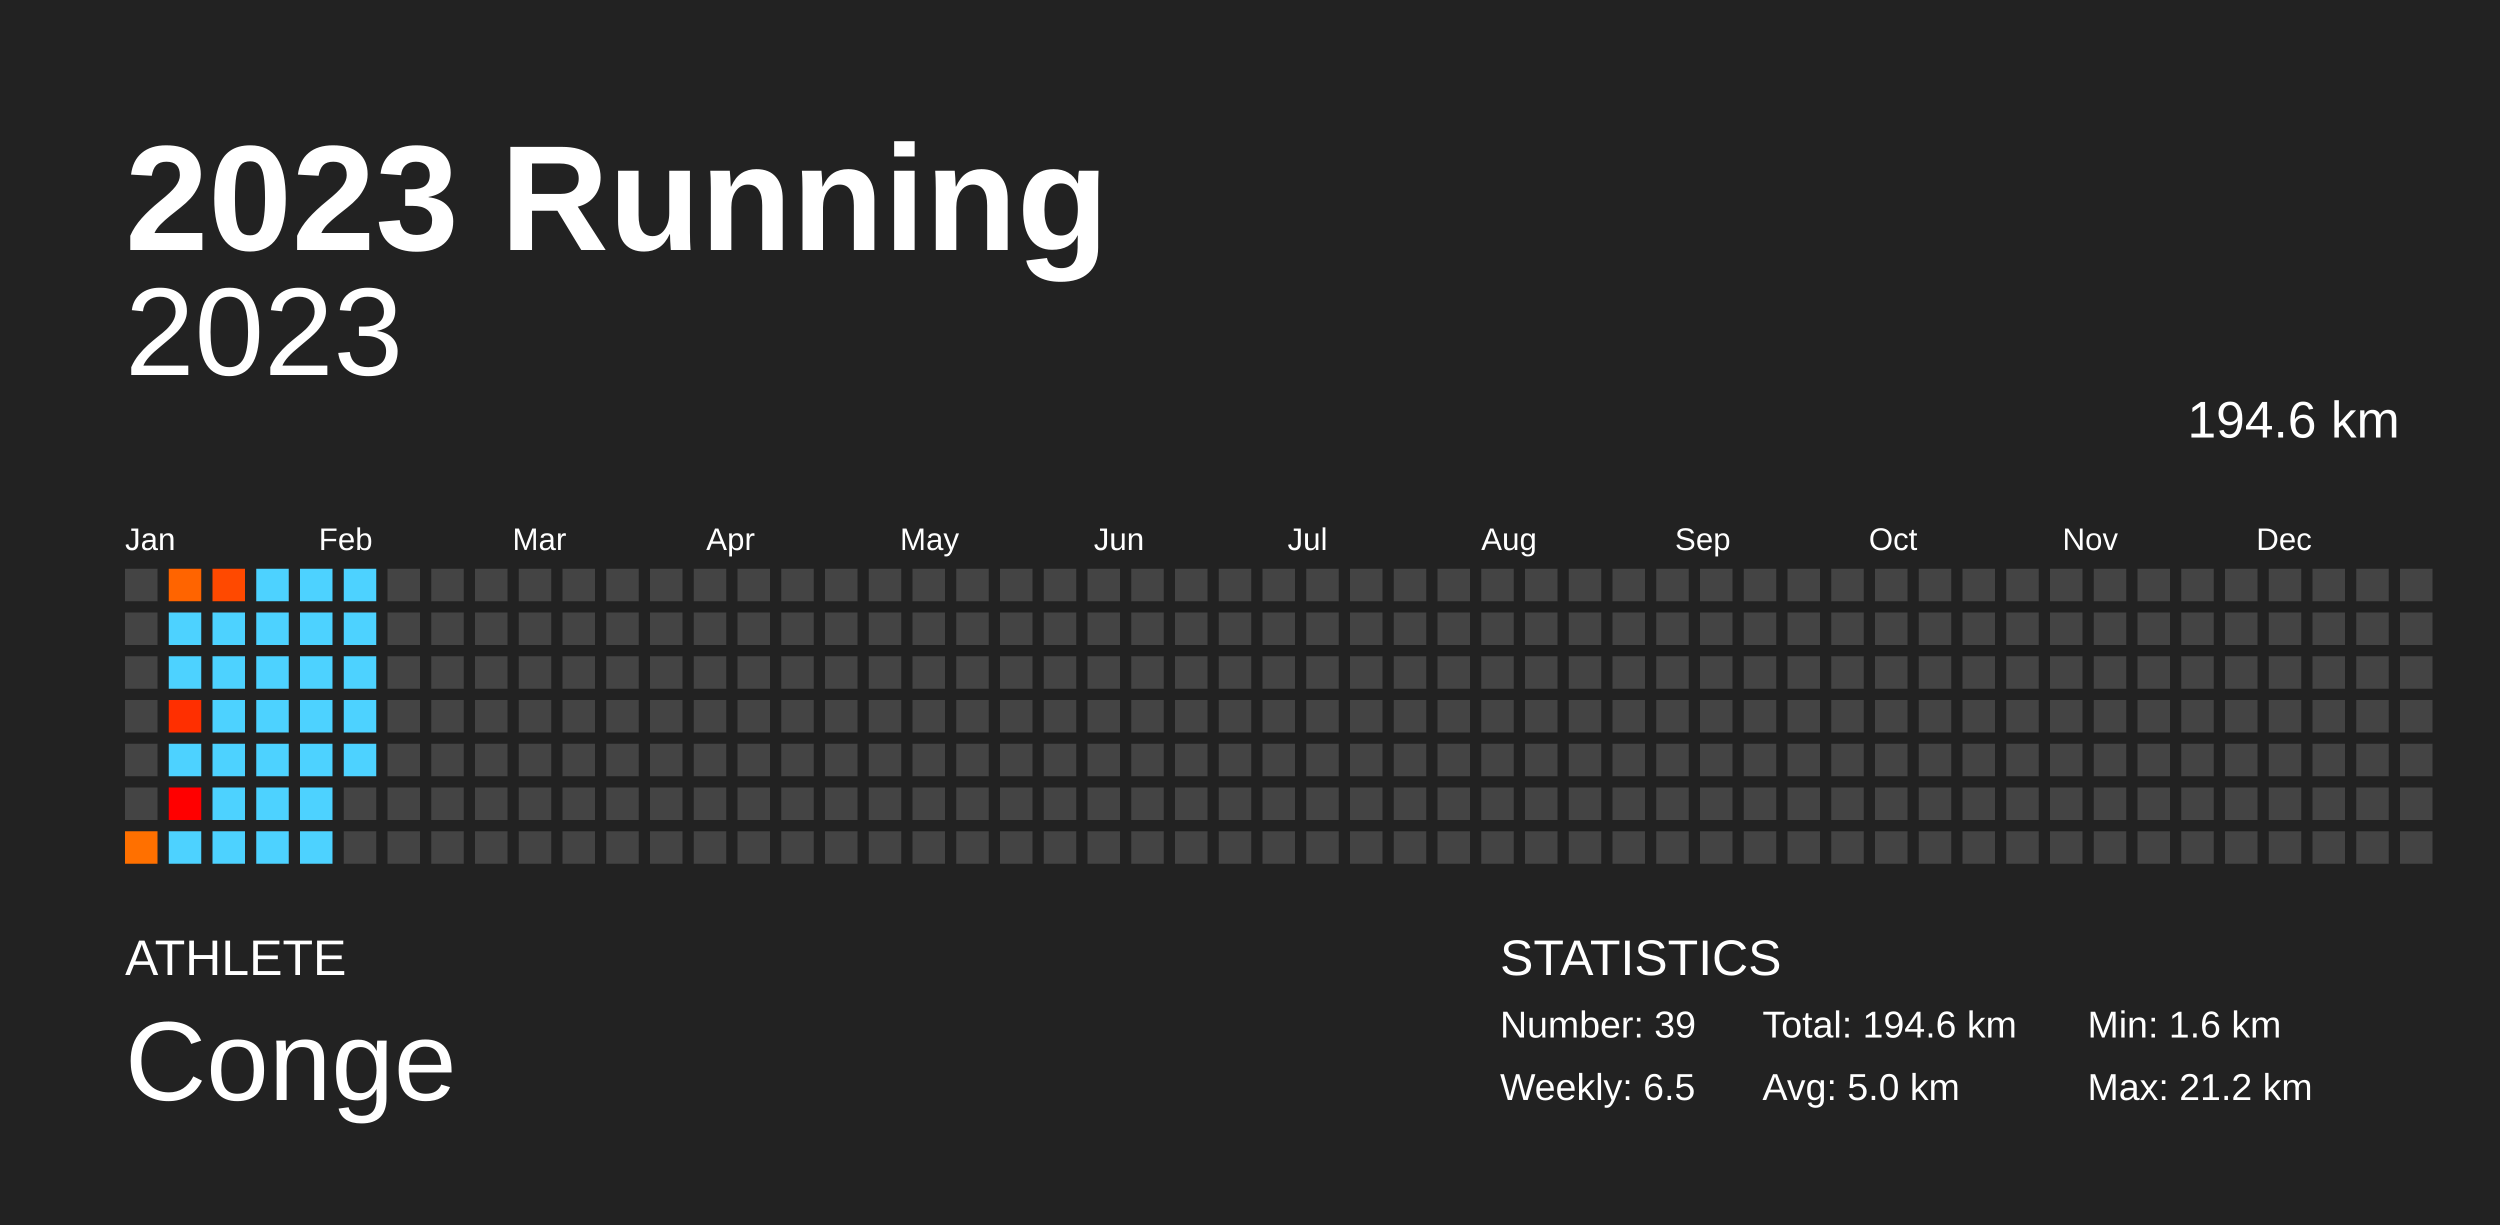
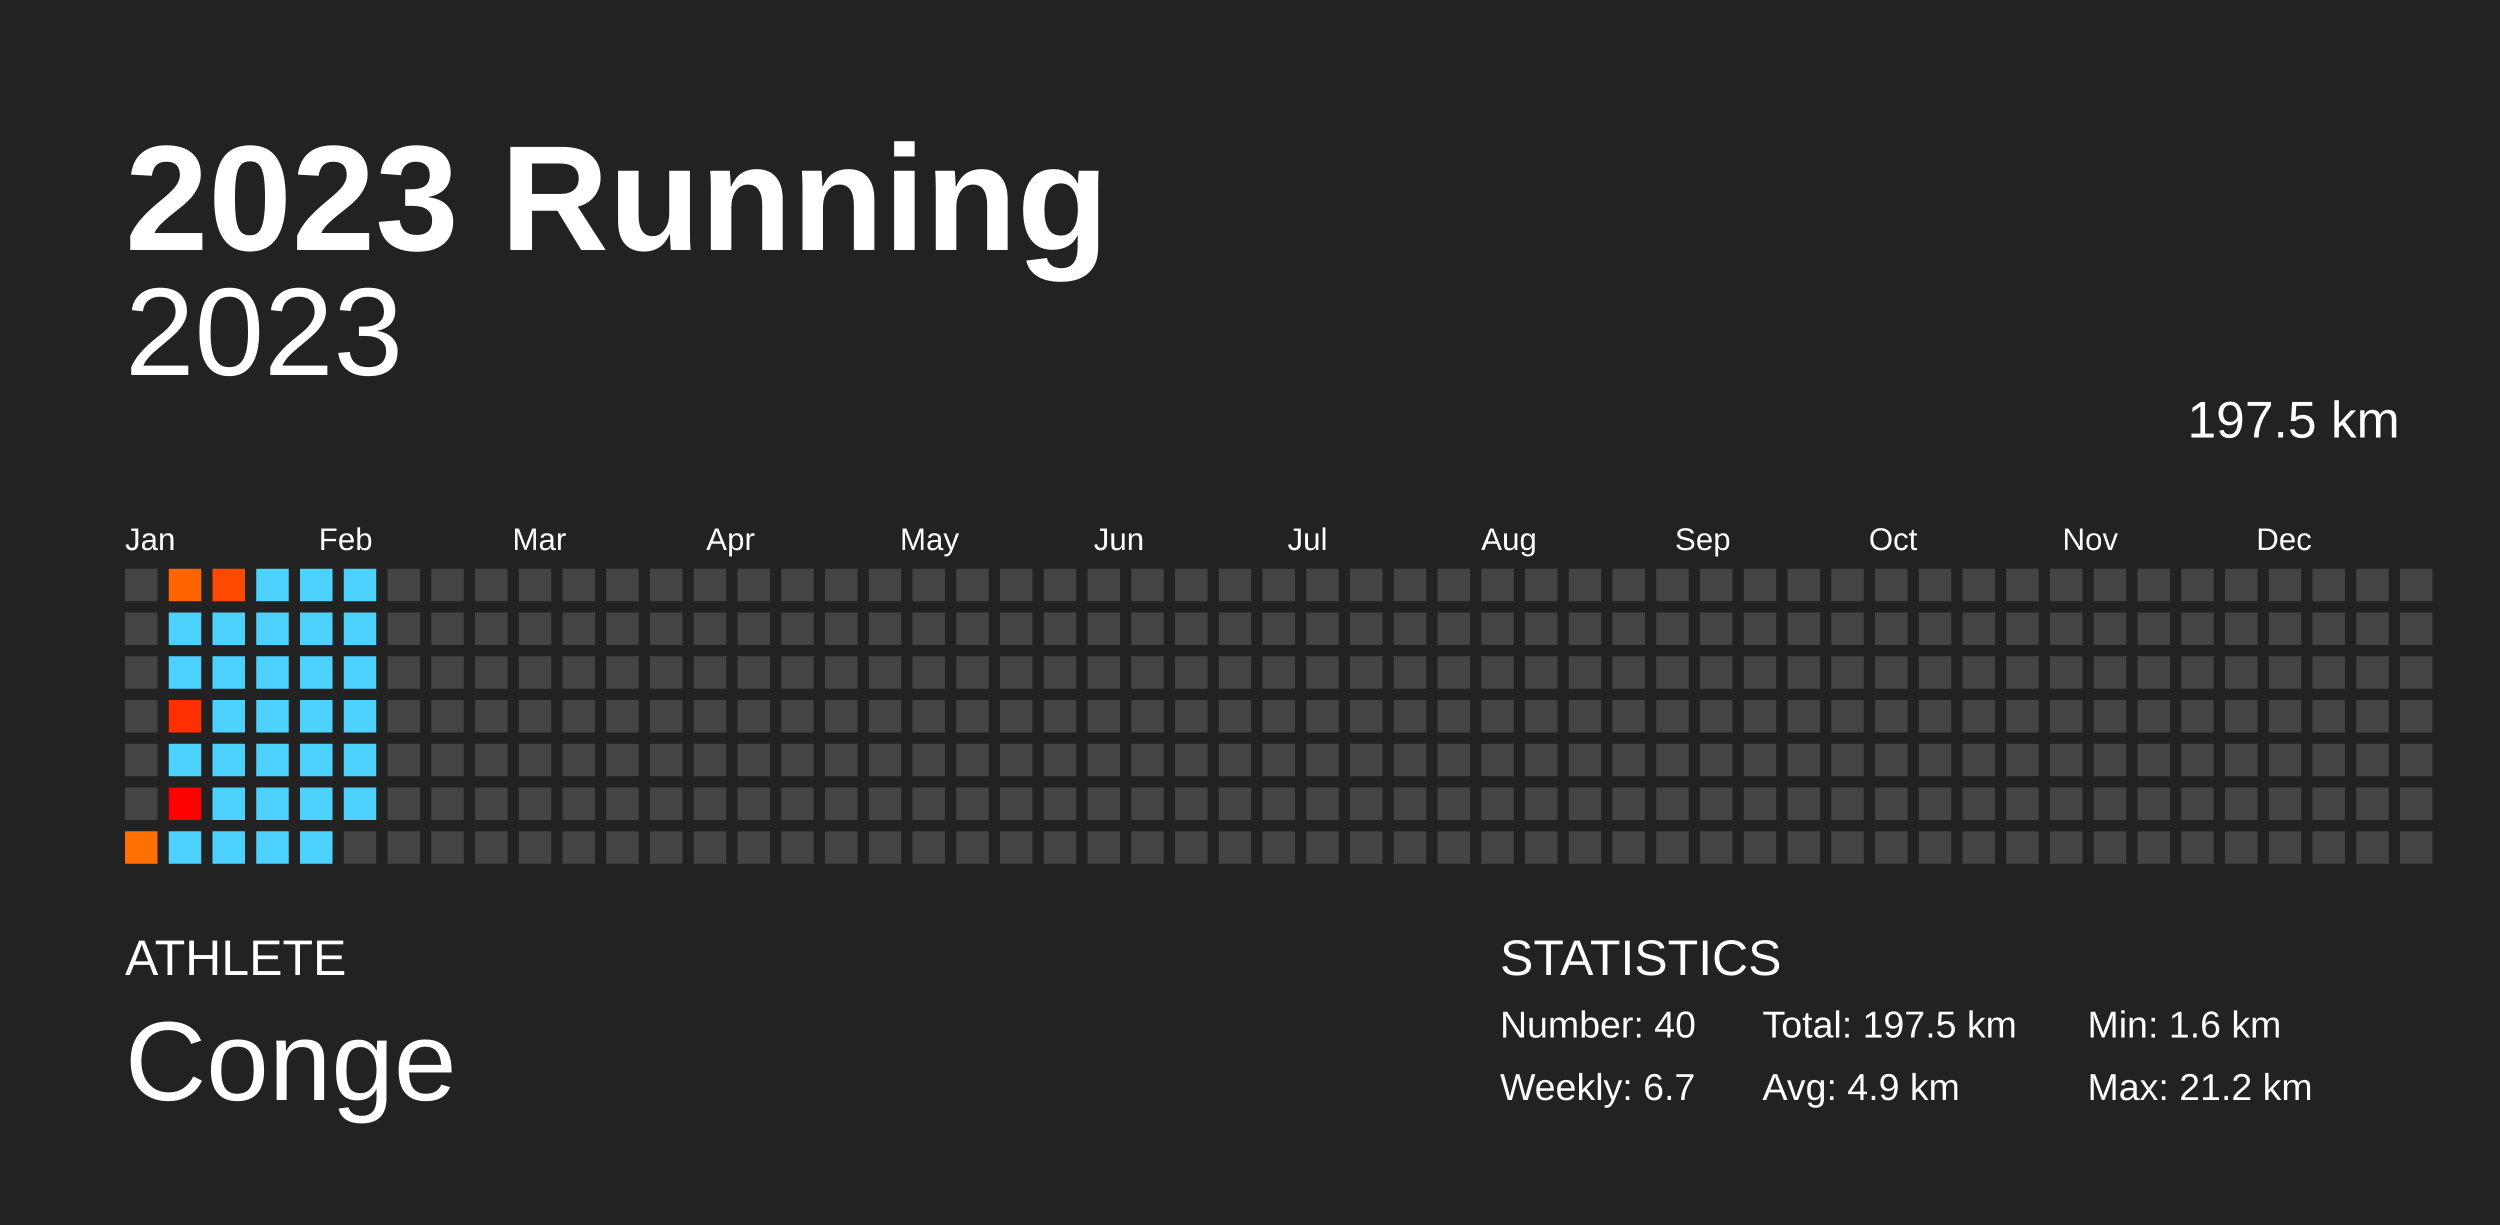
<svg xmlns="http://www.w3.org/2000/svg" baseProfile="full" height="98mm" version="1.1" viewBox="0,0,200,98" width="200mm">
  <defs />
  <rect fill="#222222" height="98" width="200" x="0" y="0" />
  <text fill="#FFFFFF" style="font-size:12px; font-family:Arial; font-weight:bold;" x="10" y="20">2023 Running</text>
  <text fill="#FFFFFF" style="font-size:4px; font-family:Arial" x="10" y="78">ATHLETE</text>
  <text fill="#FFFFFF" style="font-size:9px; font-family:Arial" x="10" y="88">Conge</text>
  <text fill="#FFFFFF" style="font-size:4px; font-family:Arial" x="120" y="78">STATISTICS</text>
-   <text fill="#FFFFFF" style="font-size:3px; font-family:Arial" x="120" y="83">Number: 39</text>
-   <text fill="#FFFFFF" style="font-size:3px; font-family:Arial" x="120" y="88">Weekly: 6.5</text>
-   <text fill="#FFFFFF" style="font-size:3px; font-family:Arial" x="141" y="83">Total: 194.6 km</text>
-   <text fill="#FFFFFF" style="font-size:3px; font-family:Arial" x="141" y="88">Avg: 5.0 km</text>
+   <text fill="#FFFFFF" style="font-size:3px; font-family:Arial" x="120" y="83">Number: 40</text>
+   <text fill="#FFFFFF" style="font-size:3px; font-family:Arial" x="120" y="88">Weekly: 6.7</text>
+   <text fill="#FFFFFF" style="font-size:3px; font-family:Arial" x="141" y="83">Total: 197.5 km</text>
+   <text fill="#FFFFFF" style="font-size:3px; font-family:Arial" x="141" y="88">Avg: 4.9 km</text>
  <text fill="#FFFFFF" style="font-size:3px; font-family:Arial" x="167" y="83">Min: 1.6 km</text>
  <text fill="#FFFFFF" style="font-size:3px; font-family:Arial" x="167" y="88">Max: 21.2 km</text>
  <text alignment-baseline="hanging" fill="#FFFFFF" style="font-size:10.0px; font-family:Arial;" x="10" y="30">2023</text>
-   <text alignment-baseline="hanging" fill="#FFFFFF" style="font-size:4.125px; font-family:Arial;" x="175" y="35">194.6 km</text>
+   <text alignment-baseline="hanging" fill="#FFFFFF" style="font-size:4.125px; font-family:Arial;" x="175" y="35">197.5 km</text>
  <text fill="#FFFFFF" style="font-size:2.5px; font-family:Arial" x="10.0" y="44">Jan</text>
  <text fill="#FFFFFF" style="font-size:2.5px; font-family:Arial" x="25.5" y="44">Feb</text>
  <text fill="#FFFFFF" style="font-size:2.5px; font-family:Arial" x="41.0" y="44">Mar</text>
  <text fill="#FFFFFF" style="font-size:2.5px; font-family:Arial" x="56.5" y="44">Apr</text>
  <text fill="#FFFFFF" style="font-size:2.5px; font-family:Arial" x="72.0" y="44">May</text>
  <text fill="#FFFFFF" style="font-size:2.5px; font-family:Arial" x="87.5" y="44">Jun</text>
  <text fill="#FFFFFF" style="font-size:2.5px; font-family:Arial" x="103.0" y="44">Jul</text>
  <text fill="#FFFFFF" style="font-size:2.5px; font-family:Arial" x="118.5" y="44">Aug</text>
  <text fill="#FFFFFF" style="font-size:2.5px; font-family:Arial" x="134.0" y="44">Sep</text>
  <text fill="#FFFFFF" style="font-size:2.5px; font-family:Arial" x="149.5" y="44">Oct</text>
  <text fill="#FFFFFF" style="font-size:2.5px; font-family:Arial" x="165.0" y="44">Nov</text>
  <text fill="#FFFFFF" style="font-size:2.5px; font-family:Arial" x="180.5" y="44">Dec</text>
  <rect fill="#444444" height="2.6" width="2.6" x="10.0" y="45.5" />
  <rect fill="#444444" height="2.6" width="2.6" x="10.0" y="49.0" />
  <rect fill="#444444" height="2.6" width="2.6" x="10.0" y="52.5" />
  <rect fill="#444444" height="2.6" width="2.6" x="10.0" y="56.0" />
  <rect fill="#444444" height="2.6" width="2.6" x="10.0" y="59.5" />
  <rect fill="#444444" height="2.6" width="2.6" x="10.0" y="63.0" />
  <rect fill="#ff7000" height="2.6" width="2.6" x="10.0" y="66.5" />
  <rect fill="#ff6400" height="2.6" width="2.6" x="13.5" y="45.5" />
  <rect fill="#4dd2ff" height="2.6" width="2.6" x="13.5" y="49.0" />
  <rect fill="#4dd2ff" height="2.6" width="2.6" x="13.5" y="52.5" />
  <rect fill="#ff2f00" height="2.6" width="2.6" x="13.5" y="56.0" />
  <rect fill="#4dd2ff" height="2.6" width="2.6" x="13.5" y="59.5" />
  <rect fill="red" height="2.6" width="2.6" x="13.5" y="63.0" />
  <rect fill="#4dd2ff" height="2.6" width="2.6" x="13.5" y="66.5" />
  <rect fill="#ff4900" height="2.6" width="2.6" x="17.0" y="45.5" />
  <rect fill="#4dd2ff" height="2.6" width="2.6" x="17.0" y="49.0" />
  <rect fill="#4dd2ff" height="2.6" width="2.6" x="17.0" y="52.5" />
  <rect fill="#4dd2ff" height="2.6" width="2.6" x="17.0" y="56.0" />
  <rect fill="#4dd2ff" height="2.6" width="2.6" x="17.0" y="59.5" />
  <rect fill="#4dd2ff" height="2.6" width="2.6" x="17.0" y="63.0" />
  <rect fill="#4dd2ff" height="2.6" width="2.6" x="17.0" y="66.5" />
  <rect fill="#4dd2ff" height="2.6" width="2.6" x="20.5" y="45.5" />
  <rect fill="#4dd2ff" height="2.6" width="2.6" x="20.5" y="49.0" />
  <rect fill="#4dd2ff" height="2.6" width="2.6" x="20.5" y="52.5" />
  <rect fill="#4dd2ff" height="2.6" width="2.6" x="20.5" y="56.0" />
  <rect fill="#4dd2ff" height="2.6" width="2.6" x="20.5" y="59.5" />
  <rect fill="#4dd2ff" height="2.6" width="2.6" x="20.5" y="63.0" />
  <rect fill="#4dd2ff" height="2.6" width="2.6" x="20.5" y="66.5" />
  <rect fill="#4dd2ff" height="2.6" width="2.6" x="24.0" y="45.5" />
  <rect fill="#4dd2ff" height="2.6" width="2.6" x="24.0" y="49.0" />
  <rect fill="#4dd2ff" height="2.6" width="2.6" x="24.0" y="52.5" />
  <rect fill="#4dd2ff" height="2.6" width="2.6" x="24.0" y="56.0" />
  <rect fill="#4dd2ff" height="2.6" width="2.6" x="24.0" y="59.5" />
  <rect fill="#4dd2ff" height="2.6" width="2.6" x="24.0" y="63.0" />
  <rect fill="#4dd2ff" height="2.6" width="2.6" x="24.0" y="66.5" />
  <rect fill="#4dd2ff" height="2.6" width="2.6" x="27.5" y="45.5" />
  <rect fill="#4dd2ff" height="2.6" width="2.6" x="27.5" y="49.0" />
  <rect fill="#4dd2ff" height="2.6" width="2.6" x="27.5" y="52.5" />
  <rect fill="#4dd2ff" height="2.6" width="2.6" x="27.5" y="56.0" />
  <rect fill="#4dd2ff" height="2.6" width="2.6" x="27.5" y="59.5" />
-   <rect fill="#444444" height="2.6" width="2.6" x="27.5" y="63.0" />
+   <rect fill="#4dd2ff" height="2.6" width="2.6" x="27.5" y="63.0" />
  <rect fill="#444444" height="2.6" width="2.6" x="27.5" y="66.5" />
  <rect fill="#444444" height="2.6" width="2.6" x="31.0" y="45.5" />
  <rect fill="#444444" height="2.6" width="2.6" x="31.0" y="49.0" />
  <rect fill="#444444" height="2.6" width="2.6" x="31.0" y="52.5" />
  <rect fill="#444444" height="2.6" width="2.6" x="31.0" y="56.0" />
  <rect fill="#444444" height="2.6" width="2.6" x="31.0" y="59.5" />
  <rect fill="#444444" height="2.6" width="2.6" x="31.0" y="63.0" />
  <rect fill="#444444" height="2.6" width="2.6" x="31.0" y="66.5" />
  <rect fill="#444444" height="2.6" width="2.6" x="34.5" y="45.5" />
  <rect fill="#444444" height="2.6" width="2.6" x="34.5" y="49.0" />
  <rect fill="#444444" height="2.6" width="2.6" x="34.5" y="52.5" />
  <rect fill="#444444" height="2.6" width="2.6" x="34.5" y="56.0" />
  <rect fill="#444444" height="2.6" width="2.6" x="34.5" y="59.5" />
  <rect fill="#444444" height="2.6" width="2.6" x="34.5" y="63.0" />
  <rect fill="#444444" height="2.6" width="2.6" x="34.5" y="66.5" />
  <rect fill="#444444" height="2.6" width="2.6" x="38.0" y="45.5" />
  <rect fill="#444444" height="2.6" width="2.6" x="38.0" y="49.0" />
  <rect fill="#444444" height="2.6" width="2.6" x="38.0" y="52.5" />
  <rect fill="#444444" height="2.6" width="2.6" x="38.0" y="56.0" />
  <rect fill="#444444" height="2.6" width="2.6" x="38.0" y="59.5" />
  <rect fill="#444444" height="2.6" width="2.6" x="38.0" y="63.0" />
  <rect fill="#444444" height="2.6" width="2.6" x="38.0" y="66.5" />
  <rect fill="#444444" height="2.6" width="2.6" x="41.5" y="45.5" />
  <rect fill="#444444" height="2.6" width="2.6" x="41.5" y="49.0" />
  <rect fill="#444444" height="2.6" width="2.6" x="41.5" y="52.5" />
  <rect fill="#444444" height="2.6" width="2.6" x="41.5" y="56.0" />
  <rect fill="#444444" height="2.6" width="2.6" x="41.5" y="59.5" />
  <rect fill="#444444" height="2.6" width="2.6" x="41.5" y="63.0" />
  <rect fill="#444444" height="2.6" width="2.6" x="41.5" y="66.5" />
  <rect fill="#444444" height="2.6" width="2.6" x="45.0" y="45.5" />
  <rect fill="#444444" height="2.6" width="2.6" x="45.0" y="49.0" />
  <rect fill="#444444" height="2.6" width="2.6" x="45.0" y="52.5" />
  <rect fill="#444444" height="2.6" width="2.6" x="45.0" y="56.0" />
  <rect fill="#444444" height="2.6" width="2.6" x="45.0" y="59.5" />
  <rect fill="#444444" height="2.6" width="2.6" x="45.0" y="63.0" />
  <rect fill="#444444" height="2.6" width="2.6" x="45.0" y="66.5" />
  <rect fill="#444444" height="2.6" width="2.6" x="48.5" y="45.5" />
  <rect fill="#444444" height="2.6" width="2.6" x="48.5" y="49.0" />
  <rect fill="#444444" height="2.6" width="2.6" x="48.5" y="52.5" />
  <rect fill="#444444" height="2.6" width="2.6" x="48.5" y="56.0" />
  <rect fill="#444444" height="2.6" width="2.6" x="48.5" y="59.5" />
  <rect fill="#444444" height="2.6" width="2.6" x="48.5" y="63.0" />
  <rect fill="#444444" height="2.6" width="2.6" x="48.5" y="66.5" />
  <rect fill="#444444" height="2.6" width="2.6" x="52.0" y="45.5" />
  <rect fill="#444444" height="2.6" width="2.6" x="52.0" y="49.0" />
  <rect fill="#444444" height="2.6" width="2.6" x="52.0" y="52.5" />
  <rect fill="#444444" height="2.6" width="2.6" x="52.0" y="56.0" />
  <rect fill="#444444" height="2.6" width="2.6" x="52.0" y="59.5" />
  <rect fill="#444444" height="2.6" width="2.6" x="52.0" y="63.0" />
  <rect fill="#444444" height="2.6" width="2.6" x="52.0" y="66.5" />
  <rect fill="#444444" height="2.6" width="2.6" x="55.5" y="45.5" />
  <rect fill="#444444" height="2.6" width="2.6" x="55.5" y="49.0" />
  <rect fill="#444444" height="2.6" width="2.6" x="55.5" y="52.5" />
  <rect fill="#444444" height="2.6" width="2.6" x="55.5" y="56.0" />
  <rect fill="#444444" height="2.6" width="2.6" x="55.5" y="59.5" />
  <rect fill="#444444" height="2.6" width="2.6" x="55.5" y="63.0" />
  <rect fill="#444444" height="2.6" width="2.6" x="55.5" y="66.5" />
  <rect fill="#444444" height="2.6" width="2.6" x="59.0" y="45.5" />
  <rect fill="#444444" height="2.6" width="2.6" x="59.0" y="49.0" />
  <rect fill="#444444" height="2.6" width="2.6" x="59.0" y="52.5" />
  <rect fill="#444444" height="2.6" width="2.6" x="59.0" y="56.0" />
  <rect fill="#444444" height="2.6" width="2.6" x="59.0" y="59.5" />
  <rect fill="#444444" height="2.6" width="2.6" x="59.0" y="63.0" />
  <rect fill="#444444" height="2.6" width="2.6" x="59.0" y="66.5" />
  <rect fill="#444444" height="2.6" width="2.6" x="62.5" y="45.5" />
  <rect fill="#444444" height="2.6" width="2.6" x="62.5" y="49.0" />
  <rect fill="#444444" height="2.6" width="2.6" x="62.5" y="52.5" />
  <rect fill="#444444" height="2.6" width="2.6" x="62.5" y="56.0" />
  <rect fill="#444444" height="2.6" width="2.6" x="62.5" y="59.5" />
  <rect fill="#444444" height="2.6" width="2.6" x="62.5" y="63.0" />
  <rect fill="#444444" height="2.6" width="2.6" x="62.5" y="66.5" />
  <rect fill="#444444" height="2.6" width="2.6" x="66.0" y="45.5" />
  <rect fill="#444444" height="2.6" width="2.6" x="66.0" y="49.0" />
  <rect fill="#444444" height="2.6" width="2.6" x="66.0" y="52.5" />
  <rect fill="#444444" height="2.6" width="2.6" x="66.0" y="56.0" />
  <rect fill="#444444" height="2.6" width="2.6" x="66.0" y="59.5" />
  <rect fill="#444444" height="2.6" width="2.6" x="66.0" y="63.0" />
  <rect fill="#444444" height="2.6" width="2.6" x="66.0" y="66.5" />
  <rect fill="#444444" height="2.6" width="2.6" x="69.5" y="45.5" />
  <rect fill="#444444" height="2.6" width="2.6" x="69.5" y="49.0" />
  <rect fill="#444444" height="2.6" width="2.6" x="69.5" y="52.5" />
  <rect fill="#444444" height="2.6" width="2.6" x="69.5" y="56.0" />
  <rect fill="#444444" height="2.6" width="2.6" x="69.5" y="59.5" />
  <rect fill="#444444" height="2.6" width="2.6" x="69.5" y="63.0" />
  <rect fill="#444444" height="2.6" width="2.6" x="69.5" y="66.5" />
  <rect fill="#444444" height="2.6" width="2.6" x="73.0" y="45.5" />
  <rect fill="#444444" height="2.6" width="2.6" x="73.0" y="49.0" />
  <rect fill="#444444" height="2.6" width="2.6" x="73.0" y="52.5" />
  <rect fill="#444444" height="2.6" width="2.6" x="73.0" y="56.0" />
  <rect fill="#444444" height="2.6" width="2.6" x="73.0" y="59.5" />
  <rect fill="#444444" height="2.6" width="2.6" x="73.0" y="63.0" />
  <rect fill="#444444" height="2.6" width="2.6" x="73.0" y="66.5" />
  <rect fill="#444444" height="2.6" width="2.6" x="76.5" y="45.5" />
  <rect fill="#444444" height="2.6" width="2.6" x="76.5" y="49.0" />
  <rect fill="#444444" height="2.6" width="2.6" x="76.5" y="52.5" />
  <rect fill="#444444" height="2.6" width="2.6" x="76.5" y="56.0" />
  <rect fill="#444444" height="2.6" width="2.6" x="76.5" y="59.5" />
  <rect fill="#444444" height="2.6" width="2.6" x="76.5" y="63.0" />
  <rect fill="#444444" height="2.6" width="2.6" x="76.5" y="66.5" />
  <rect fill="#444444" height="2.6" width="2.6" x="80.0" y="45.5" />
  <rect fill="#444444" height="2.6" width="2.6" x="80.0" y="49.0" />
  <rect fill="#444444" height="2.6" width="2.6" x="80.0" y="52.5" />
  <rect fill="#444444" height="2.6" width="2.6" x="80.0" y="56.0" />
  <rect fill="#444444" height="2.6" width="2.6" x="80.0" y="59.5" />
  <rect fill="#444444" height="2.6" width="2.6" x="80.0" y="63.0" />
  <rect fill="#444444" height="2.6" width="2.6" x="80.0" y="66.5" />
  <rect fill="#444444" height="2.6" width="2.6" x="83.5" y="45.5" />
  <rect fill="#444444" height="2.6" width="2.6" x="83.5" y="49.0" />
  <rect fill="#444444" height="2.6" width="2.6" x="83.5" y="52.5" />
  <rect fill="#444444" height="2.6" width="2.6" x="83.5" y="56.0" />
  <rect fill="#444444" height="2.6" width="2.6" x="83.5" y="59.5" />
  <rect fill="#444444" height="2.6" width="2.6" x="83.5" y="63.0" />
  <rect fill="#444444" height="2.6" width="2.6" x="83.5" y="66.5" />
  <rect fill="#444444" height="2.6" width="2.6" x="87.0" y="45.5" />
  <rect fill="#444444" height="2.6" width="2.6" x="87.0" y="49.0" />
  <rect fill="#444444" height="2.6" width="2.6" x="87.0" y="52.5" />
  <rect fill="#444444" height="2.6" width="2.6" x="87.0" y="56.0" />
  <rect fill="#444444" height="2.6" width="2.6" x="87.0" y="59.5" />
  <rect fill="#444444" height="2.6" width="2.6" x="87.0" y="63.0" />
  <rect fill="#444444" height="2.6" width="2.6" x="87.0" y="66.5" />
  <rect fill="#444444" height="2.6" width="2.6" x="90.5" y="45.5" />
  <rect fill="#444444" height="2.6" width="2.6" x="90.5" y="49.0" />
  <rect fill="#444444" height="2.6" width="2.6" x="90.5" y="52.5" />
  <rect fill="#444444" height="2.6" width="2.6" x="90.5" y="56.0" />
  <rect fill="#444444" height="2.6" width="2.6" x="90.5" y="59.5" />
  <rect fill="#444444" height="2.6" width="2.6" x="90.5" y="63.0" />
  <rect fill="#444444" height="2.6" width="2.6" x="90.5" y="66.5" />
  <rect fill="#444444" height="2.6" width="2.6" x="94.0" y="45.5" />
  <rect fill="#444444" height="2.6" width="2.6" x="94.0" y="49.0" />
  <rect fill="#444444" height="2.6" width="2.6" x="94.0" y="52.5" />
  <rect fill="#444444" height="2.6" width="2.6" x="94.0" y="56.0" />
  <rect fill="#444444" height="2.6" width="2.6" x="94.0" y="59.5" />
  <rect fill="#444444" height="2.6" width="2.6" x="94.0" y="63.0" />
  <rect fill="#444444" height="2.6" width="2.6" x="94.0" y="66.5" />
  <rect fill="#444444" height="2.6" width="2.6" x="97.5" y="45.5" />
  <rect fill="#444444" height="2.6" width="2.6" x="97.5" y="49.0" />
  <rect fill="#444444" height="2.6" width="2.6" x="97.5" y="52.5" />
  <rect fill="#444444" height="2.6" width="2.6" x="97.5" y="56.0" />
  <rect fill="#444444" height="2.6" width="2.6" x="97.5" y="59.5" />
  <rect fill="#444444" height="2.6" width="2.6" x="97.5" y="63.0" />
  <rect fill="#444444" height="2.6" width="2.6" x="97.5" y="66.5" />
  <rect fill="#444444" height="2.6" width="2.6" x="101.0" y="45.5" />
  <rect fill="#444444" height="2.6" width="2.6" x="101.0" y="49.0" />
  <rect fill="#444444" height="2.6" width="2.6" x="101.0" y="52.5" />
  <rect fill="#444444" height="2.6" width="2.6" x="101.0" y="56.0" />
  <rect fill="#444444" height="2.6" width="2.6" x="101.0" y="59.5" />
  <rect fill="#444444" height="2.6" width="2.6" x="101.0" y="63.0" />
  <rect fill="#444444" height="2.6" width="2.6" x="101.0" y="66.5" />
  <rect fill="#444444" height="2.6" width="2.6" x="104.5" y="45.5" />
  <rect fill="#444444" height="2.6" width="2.6" x="104.5" y="49.0" />
  <rect fill="#444444" height="2.6" width="2.6" x="104.5" y="52.5" />
  <rect fill="#444444" height="2.6" width="2.6" x="104.5" y="56.0" />
  <rect fill="#444444" height="2.6" width="2.6" x="104.5" y="59.5" />
  <rect fill="#444444" height="2.6" width="2.6" x="104.5" y="63.0" />
  <rect fill="#444444" height="2.6" width="2.6" x="104.5" y="66.5" />
  <rect fill="#444444" height="2.6" width="2.6" x="108.0" y="45.5" />
  <rect fill="#444444" height="2.6" width="2.6" x="108.0" y="49.0" />
  <rect fill="#444444" height="2.6" width="2.6" x="108.0" y="52.5" />
  <rect fill="#444444" height="2.6" width="2.6" x="108.0" y="56.0" />
  <rect fill="#444444" height="2.6" width="2.6" x="108.0" y="59.5" />
  <rect fill="#444444" height="2.6" width="2.6" x="108.0" y="63.0" />
  <rect fill="#444444" height="2.6" width="2.6" x="108.0" y="66.5" />
  <rect fill="#444444" height="2.6" width="2.6" x="111.5" y="45.5" />
  <rect fill="#444444" height="2.6" width="2.6" x="111.5" y="49.0" />
  <rect fill="#444444" height="2.6" width="2.6" x="111.5" y="52.5" />
  <rect fill="#444444" height="2.6" width="2.6" x="111.5" y="56.0" />
  <rect fill="#444444" height="2.6" width="2.6" x="111.5" y="59.5" />
  <rect fill="#444444" height="2.6" width="2.6" x="111.5" y="63.0" />
  <rect fill="#444444" height="2.6" width="2.6" x="111.5" y="66.5" />
  <rect fill="#444444" height="2.6" width="2.6" x="115.0" y="45.5" />
  <rect fill="#444444" height="2.6" width="2.6" x="115.0" y="49.0" />
  <rect fill="#444444" height="2.6" width="2.6" x="115.0" y="52.5" />
  <rect fill="#444444" height="2.6" width="2.6" x="115.0" y="56.0" />
  <rect fill="#444444" height="2.6" width="2.6" x="115.0" y="59.5" />
  <rect fill="#444444" height="2.6" width="2.6" x="115.0" y="63.0" />
  <rect fill="#444444" height="2.6" width="2.6" x="115.0" y="66.5" />
  <rect fill="#444444" height="2.6" width="2.6" x="118.5" y="45.5" />
  <rect fill="#444444" height="2.6" width="2.6" x="118.5" y="49.0" />
  <rect fill="#444444" height="2.6" width="2.6" x="118.5" y="52.5" />
  <rect fill="#444444" height="2.6" width="2.6" x="118.5" y="56.0" />
  <rect fill="#444444" height="2.6" width="2.6" x="118.5" y="59.5" />
  <rect fill="#444444" height="2.6" width="2.6" x="118.5" y="63.0" />
  <rect fill="#444444" height="2.6" width="2.6" x="118.5" y="66.5" />
  <rect fill="#444444" height="2.6" width="2.6" x="122.0" y="45.5" />
  <rect fill="#444444" height="2.6" width="2.6" x="122.0" y="49.0" />
  <rect fill="#444444" height="2.6" width="2.6" x="122.0" y="52.5" />
  <rect fill="#444444" height="2.6" width="2.6" x="122.0" y="56.0" />
  <rect fill="#444444" height="2.6" width="2.6" x="122.0" y="59.5" />
  <rect fill="#444444" height="2.6" width="2.6" x="122.0" y="63.0" />
  <rect fill="#444444" height="2.6" width="2.6" x="122.0" y="66.5" />
  <rect fill="#444444" height="2.6" width="2.6" x="125.5" y="45.5" />
  <rect fill="#444444" height="2.6" width="2.6" x="125.5" y="49.0" />
  <rect fill="#444444" height="2.6" width="2.6" x="125.5" y="52.5" />
  <rect fill="#444444" height="2.6" width="2.6" x="125.5" y="56.0" />
  <rect fill="#444444" height="2.6" width="2.6" x="125.5" y="59.5" />
  <rect fill="#444444" height="2.6" width="2.6" x="125.5" y="63.0" />
  <rect fill="#444444" height="2.6" width="2.6" x="125.5" y="66.5" />
  <rect fill="#444444" height="2.6" width="2.6" x="129.0" y="45.5" />
  <rect fill="#444444" height="2.6" width="2.6" x="129.0" y="49.0" />
  <rect fill="#444444" height="2.6" width="2.6" x="129.0" y="52.5" />
  <rect fill="#444444" height="2.6" width="2.6" x="129.0" y="56.0" />
  <rect fill="#444444" height="2.6" width="2.6" x="129.0" y="59.5" />
  <rect fill="#444444" height="2.6" width="2.6" x="129.0" y="63.0" />
  <rect fill="#444444" height="2.6" width="2.6" x="129.0" y="66.5" />
  <rect fill="#444444" height="2.6" width="2.6" x="132.5" y="45.5" />
  <rect fill="#444444" height="2.6" width="2.6" x="132.5" y="49.0" />
  <rect fill="#444444" height="2.6" width="2.6" x="132.5" y="52.5" />
  <rect fill="#444444" height="2.6" width="2.6" x="132.5" y="56.0" />
  <rect fill="#444444" height="2.6" width="2.6" x="132.5" y="59.5" />
  <rect fill="#444444" height="2.6" width="2.6" x="132.5" y="63.0" />
  <rect fill="#444444" height="2.6" width="2.6" x="132.5" y="66.5" />
  <rect fill="#444444" height="2.6" width="2.6" x="136.0" y="45.5" />
  <rect fill="#444444" height="2.6" width="2.6" x="136.0" y="49.0" />
  <rect fill="#444444" height="2.6" width="2.6" x="136.0" y="52.5" />
  <rect fill="#444444" height="2.6" width="2.6" x="136.0" y="56.0" />
  <rect fill="#444444" height="2.6" width="2.6" x="136.0" y="59.5" />
  <rect fill="#444444" height="2.6" width="2.6" x="136.0" y="63.0" />
  <rect fill="#444444" height="2.6" width="2.6" x="136.0" y="66.5" />
  <rect fill="#444444" height="2.6" width="2.6" x="139.5" y="45.5" />
  <rect fill="#444444" height="2.6" width="2.6" x="139.5" y="49.0" />
  <rect fill="#444444" height="2.6" width="2.6" x="139.5" y="52.5" />
  <rect fill="#444444" height="2.6" width="2.6" x="139.5" y="56.0" />
  <rect fill="#444444" height="2.6" width="2.6" x="139.5" y="59.5" />
  <rect fill="#444444" height="2.6" width="2.6" x="139.5" y="63.0" />
  <rect fill="#444444" height="2.6" width="2.6" x="139.5" y="66.5" />
  <rect fill="#444444" height="2.6" width="2.6" x="143.0" y="45.5" />
  <rect fill="#444444" height="2.6" width="2.6" x="143.0" y="49.0" />
  <rect fill="#444444" height="2.6" width="2.6" x="143.0" y="52.5" />
  <rect fill="#444444" height="2.6" width="2.6" x="143.0" y="56.0" />
  <rect fill="#444444" height="2.6" width="2.6" x="143.0" y="59.5" />
  <rect fill="#444444" height="2.6" width="2.6" x="143.0" y="63.0" />
  <rect fill="#444444" height="2.6" width="2.6" x="143.0" y="66.5" />
  <rect fill="#444444" height="2.6" width="2.6" x="146.5" y="45.5" />
  <rect fill="#444444" height="2.6" width="2.6" x="146.5" y="49.0" />
  <rect fill="#444444" height="2.6" width="2.6" x="146.5" y="52.5" />
  <rect fill="#444444" height="2.6" width="2.6" x="146.5" y="56.0" />
  <rect fill="#444444" height="2.6" width="2.6" x="146.5" y="59.5" />
  <rect fill="#444444" height="2.6" width="2.6" x="146.5" y="63.0" />
  <rect fill="#444444" height="2.6" width="2.6" x="146.5" y="66.5" />
  <rect fill="#444444" height="2.6" width="2.6" x="150.0" y="45.5" />
  <rect fill="#444444" height="2.6" width="2.6" x="150.0" y="49.0" />
  <rect fill="#444444" height="2.6" width="2.6" x="150.0" y="52.5" />
  <rect fill="#444444" height="2.6" width="2.6" x="150.0" y="56.0" />
  <rect fill="#444444" height="2.6" width="2.6" x="150.0" y="59.5" />
  <rect fill="#444444" height="2.6" width="2.6" x="150.0" y="63.0" />
  <rect fill="#444444" height="2.6" width="2.6" x="150.0" y="66.5" />
  <rect fill="#444444" height="2.6" width="2.6" x="153.5" y="45.5" />
  <rect fill="#444444" height="2.6" width="2.6" x="153.5" y="49.0" />
  <rect fill="#444444" height="2.6" width="2.6" x="153.5" y="52.5" />
  <rect fill="#444444" height="2.6" width="2.6" x="153.5" y="56.0" />
  <rect fill="#444444" height="2.6" width="2.6" x="153.5" y="59.5" />
  <rect fill="#444444" height="2.6" width="2.6" x="153.5" y="63.0" />
  <rect fill="#444444" height="2.6" width="2.6" x="153.5" y="66.5" />
  <rect fill="#444444" height="2.6" width="2.6" x="157.0" y="45.5" />
  <rect fill="#444444" height="2.6" width="2.6" x="157.0" y="49.0" />
  <rect fill="#444444" height="2.6" width="2.6" x="157.0" y="52.5" />
  <rect fill="#444444" height="2.6" width="2.6" x="157.0" y="56.0" />
  <rect fill="#444444" height="2.6" width="2.6" x="157.0" y="59.5" />
  <rect fill="#444444" height="2.6" width="2.6" x="157.0" y="63.0" />
  <rect fill="#444444" height="2.6" width="2.6" x="157.0" y="66.5" />
  <rect fill="#444444" height="2.6" width="2.6" x="160.5" y="45.5" />
  <rect fill="#444444" height="2.6" width="2.6" x="160.5" y="49.0" />
  <rect fill="#444444" height="2.6" width="2.6" x="160.5" y="52.5" />
  <rect fill="#444444" height="2.6" width="2.6" x="160.5" y="56.0" />
  <rect fill="#444444" height="2.6" width="2.6" x="160.5" y="59.5" />
  <rect fill="#444444" height="2.6" width="2.6" x="160.5" y="63.0" />
  <rect fill="#444444" height="2.6" width="2.6" x="160.5" y="66.5" />
  <rect fill="#444444" height="2.6" width="2.6" x="164.0" y="45.5" />
  <rect fill="#444444" height="2.6" width="2.6" x="164.0" y="49.0" />
  <rect fill="#444444" height="2.6" width="2.6" x="164.0" y="52.5" />
  <rect fill="#444444" height="2.6" width="2.6" x="164.0" y="56.0" />
  <rect fill="#444444" height="2.6" width="2.6" x="164.0" y="59.5" />
  <rect fill="#444444" height="2.6" width="2.6" x="164.0" y="63.0" />
  <rect fill="#444444" height="2.6" width="2.6" x="164.0" y="66.5" />
  <rect fill="#444444" height="2.6" width="2.6" x="167.5" y="45.5" />
  <rect fill="#444444" height="2.6" width="2.6" x="167.5" y="49.0" />
  <rect fill="#444444" height="2.6" width="2.6" x="167.5" y="52.5" />
  <rect fill="#444444" height="2.6" width="2.6" x="167.5" y="56.0" />
  <rect fill="#444444" height="2.6" width="2.6" x="167.5" y="59.5" />
  <rect fill="#444444" height="2.6" width="2.6" x="167.5" y="63.0" />
  <rect fill="#444444" height="2.6" width="2.6" x="167.5" y="66.5" />
  <rect fill="#444444" height="2.6" width="2.6" x="171.0" y="45.5" />
  <rect fill="#444444" height="2.6" width="2.6" x="171.0" y="49.0" />
  <rect fill="#444444" height="2.6" width="2.6" x="171.0" y="52.5" />
  <rect fill="#444444" height="2.6" width="2.6" x="171.0" y="56.0" />
  <rect fill="#444444" height="2.6" width="2.6" x="171.0" y="59.5" />
  <rect fill="#444444" height="2.6" width="2.6" x="171.0" y="63.0" />
  <rect fill="#444444" height="2.6" width="2.6" x="171.0" y="66.5" />
  <rect fill="#444444" height="2.6" width="2.6" x="174.5" y="45.5" />
  <rect fill="#444444" height="2.6" width="2.6" x="174.5" y="49.0" />
  <rect fill="#444444" height="2.6" width="2.6" x="174.5" y="52.5" />
  <rect fill="#444444" height="2.6" width="2.6" x="174.5" y="56.0" />
  <rect fill="#444444" height="2.6" width="2.6" x="174.5" y="59.5" />
  <rect fill="#444444" height="2.6" width="2.6" x="174.5" y="63.0" />
  <rect fill="#444444" height="2.6" width="2.6" x="174.5" y="66.5" />
  <rect fill="#444444" height="2.6" width="2.6" x="178.0" y="45.5" />
  <rect fill="#444444" height="2.6" width="2.6" x="178.0" y="49.0" />
  <rect fill="#444444" height="2.6" width="2.6" x="178.0" y="52.5" />
  <rect fill="#444444" height="2.6" width="2.6" x="178.0" y="56.0" />
  <rect fill="#444444" height="2.6" width="2.6" x="178.0" y="59.5" />
  <rect fill="#444444" height="2.6" width="2.6" x="178.0" y="63.0" />
  <rect fill="#444444" height="2.6" width="2.6" x="178.0" y="66.5" />
  <rect fill="#444444" height="2.6" width="2.6" x="181.5" y="45.5" />
  <rect fill="#444444" height="2.6" width="2.6" x="181.5" y="49.0" />
  <rect fill="#444444" height="2.6" width="2.6" x="181.5" y="52.5" />
  <rect fill="#444444" height="2.6" width="2.6" x="181.5" y="56.0" />
  <rect fill="#444444" height="2.6" width="2.6" x="181.5" y="59.5" />
  <rect fill="#444444" height="2.6" width="2.6" x="181.5" y="63.0" />
  <rect fill="#444444" height="2.6" width="2.6" x="181.5" y="66.5" />
  <rect fill="#444444" height="2.6" width="2.6" x="185.0" y="45.5" />
  <rect fill="#444444" height="2.6" width="2.6" x="185.0" y="49.0" />
  <rect fill="#444444" height="2.6" width="2.6" x="185.0" y="52.5" />
  <rect fill="#444444" height="2.6" width="2.6" x="185.0" y="56.0" />
  <rect fill="#444444" height="2.6" width="2.6" x="185.0" y="59.5" />
  <rect fill="#444444" height="2.6" width="2.6" x="185.0" y="63.0" />
  <rect fill="#444444" height="2.6" width="2.6" x="185.0" y="66.5" />
  <rect fill="#444444" height="2.6" width="2.6" x="188.5" y="45.5" />
  <rect fill="#444444" height="2.6" width="2.6" x="188.5" y="49.0" />
  <rect fill="#444444" height="2.6" width="2.6" x="188.5" y="52.5" />
  <rect fill="#444444" height="2.6" width="2.6" x="188.5" y="56.0" />
  <rect fill="#444444" height="2.6" width="2.6" x="188.5" y="59.5" />
  <rect fill="#444444" height="2.6" width="2.6" x="188.5" y="63.0" />
  <rect fill="#444444" height="2.6" width="2.6" x="188.5" y="66.5" />
  <rect fill="#444444" height="2.6" width="2.6" x="192.0" y="45.5" />
  <rect fill="#444444" height="2.6" width="2.6" x="192.0" y="49.0" />
  <rect fill="#444444" height="2.6" width="2.6" x="192.0" y="52.5" />
  <rect fill="#444444" height="2.6" width="2.6" x="192.0" y="56.0" />
  <rect fill="#444444" height="2.6" width="2.6" x="192.0" y="59.5" />
  <rect fill="#444444" height="2.6" width="2.6" x="192.0" y="63.0" />
  <rect fill="#444444" height="2.6" width="2.6" x="192.0" y="66.5" />
</svg>
